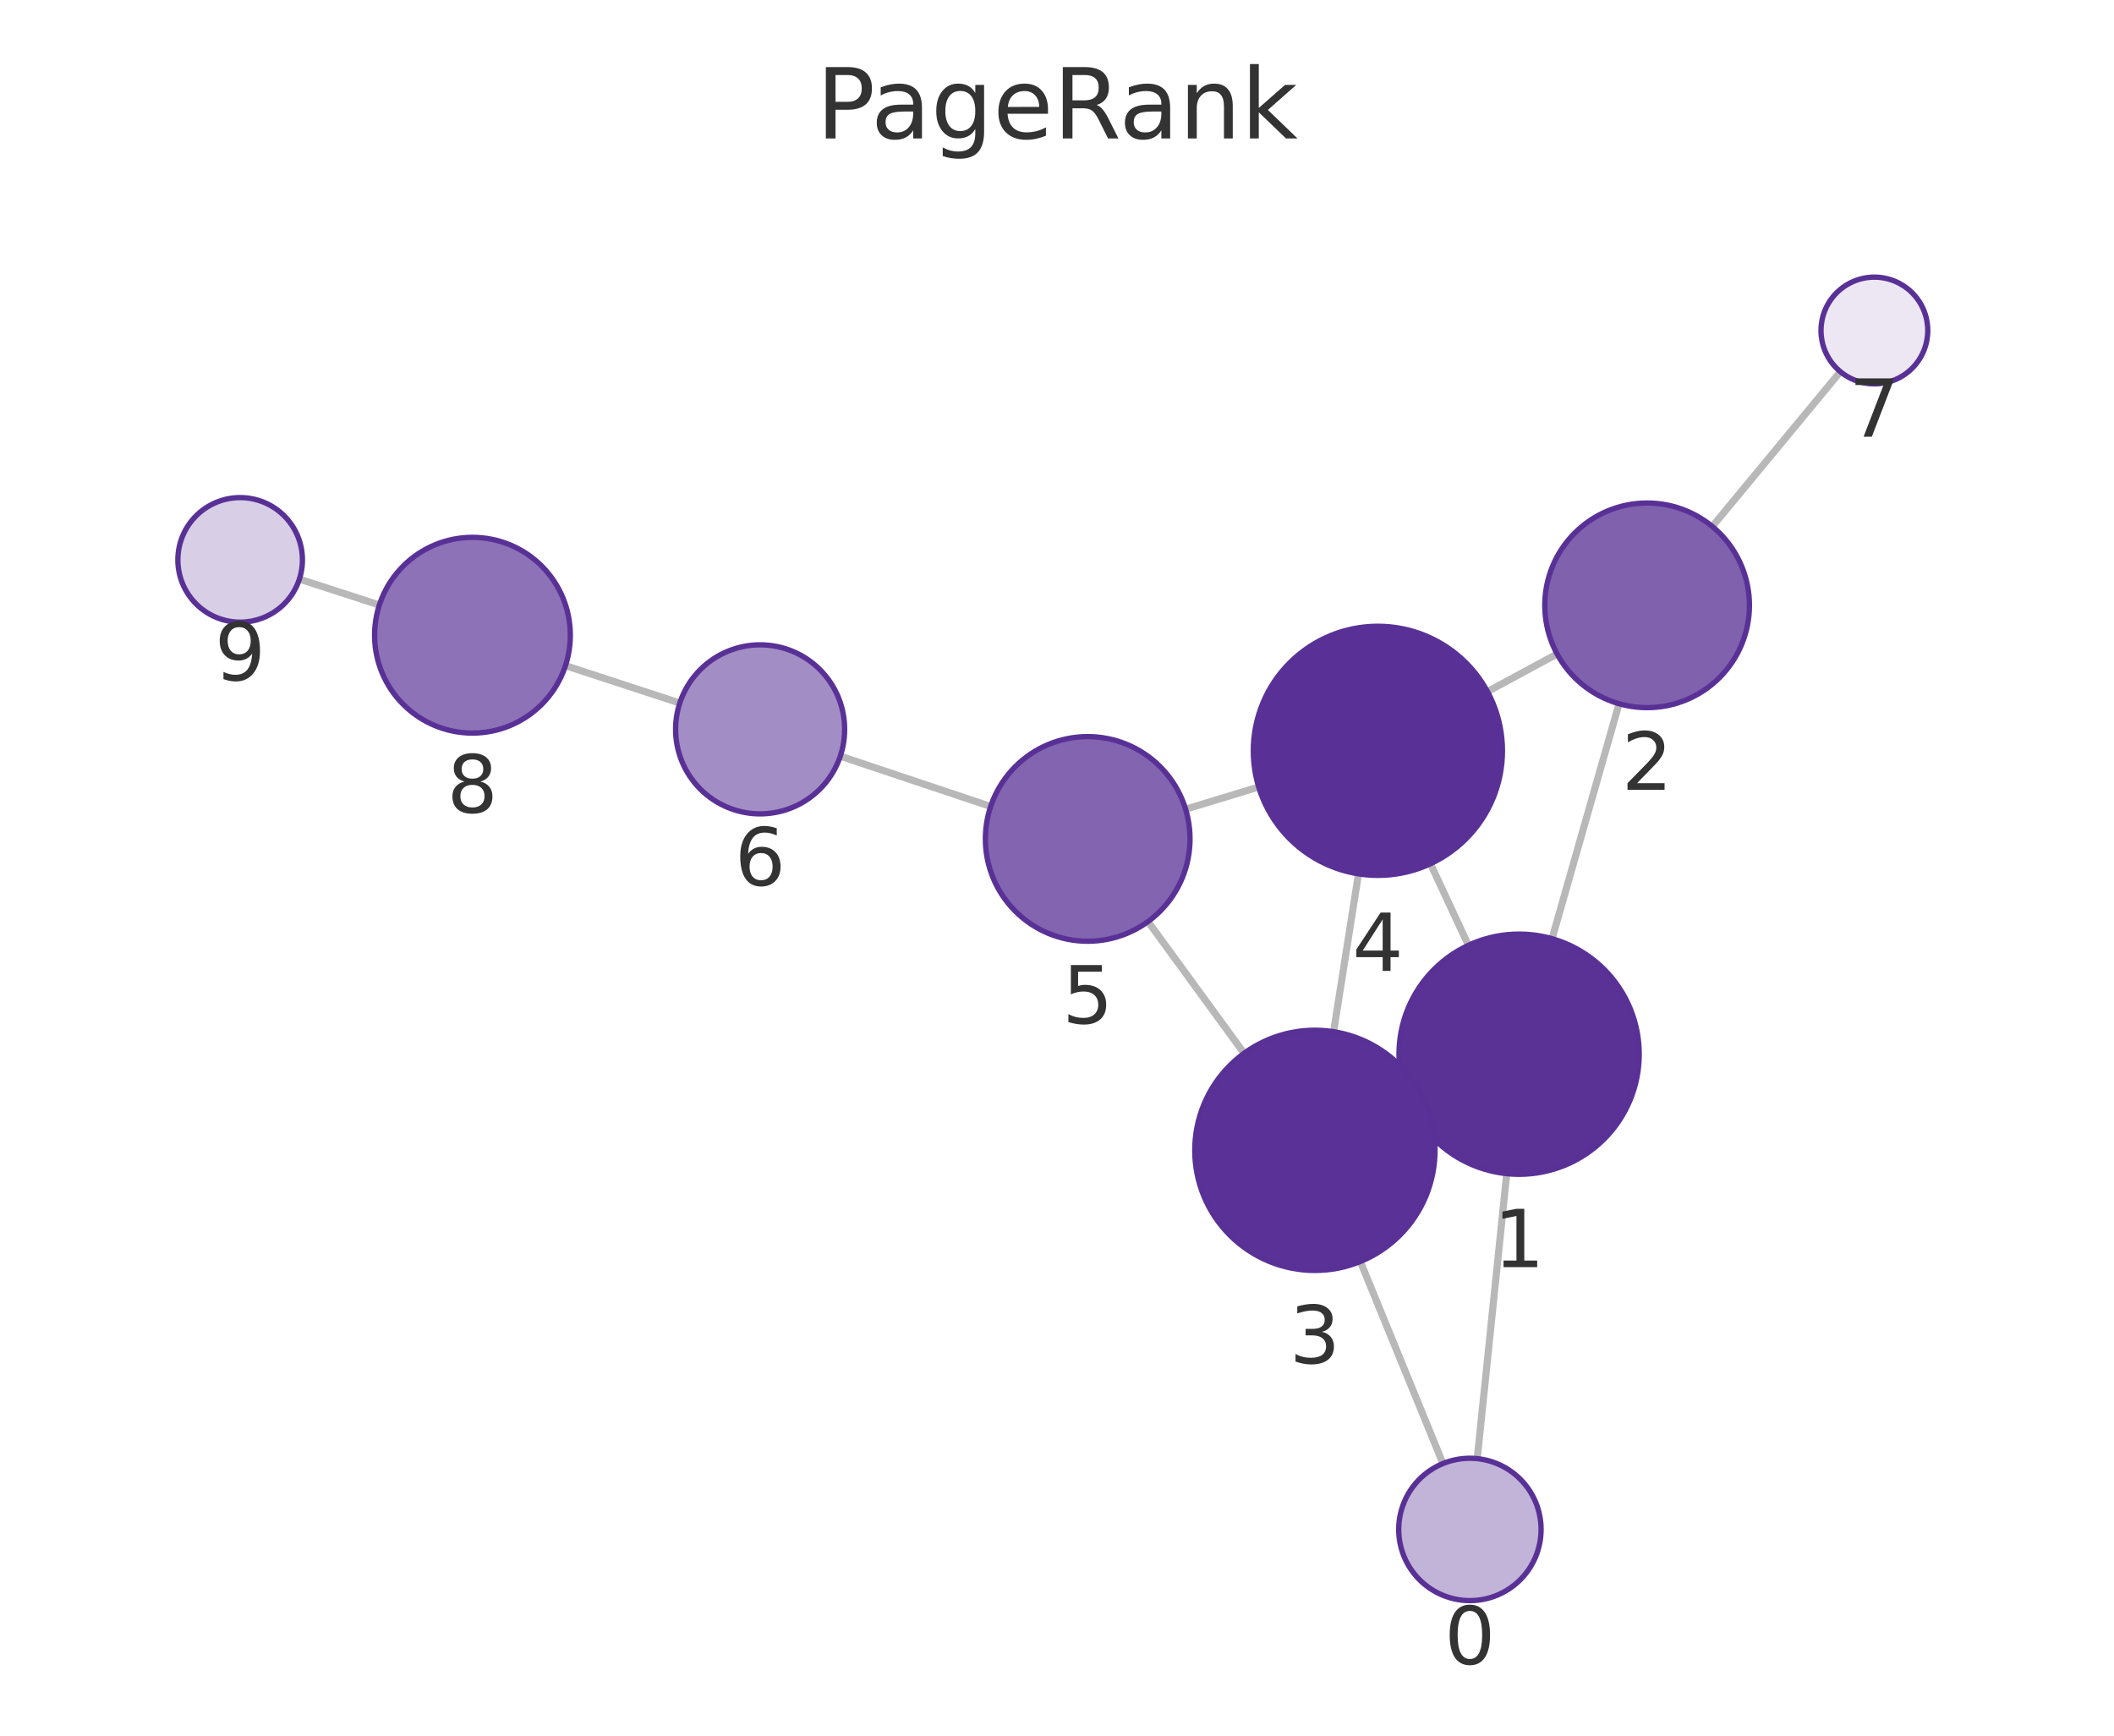
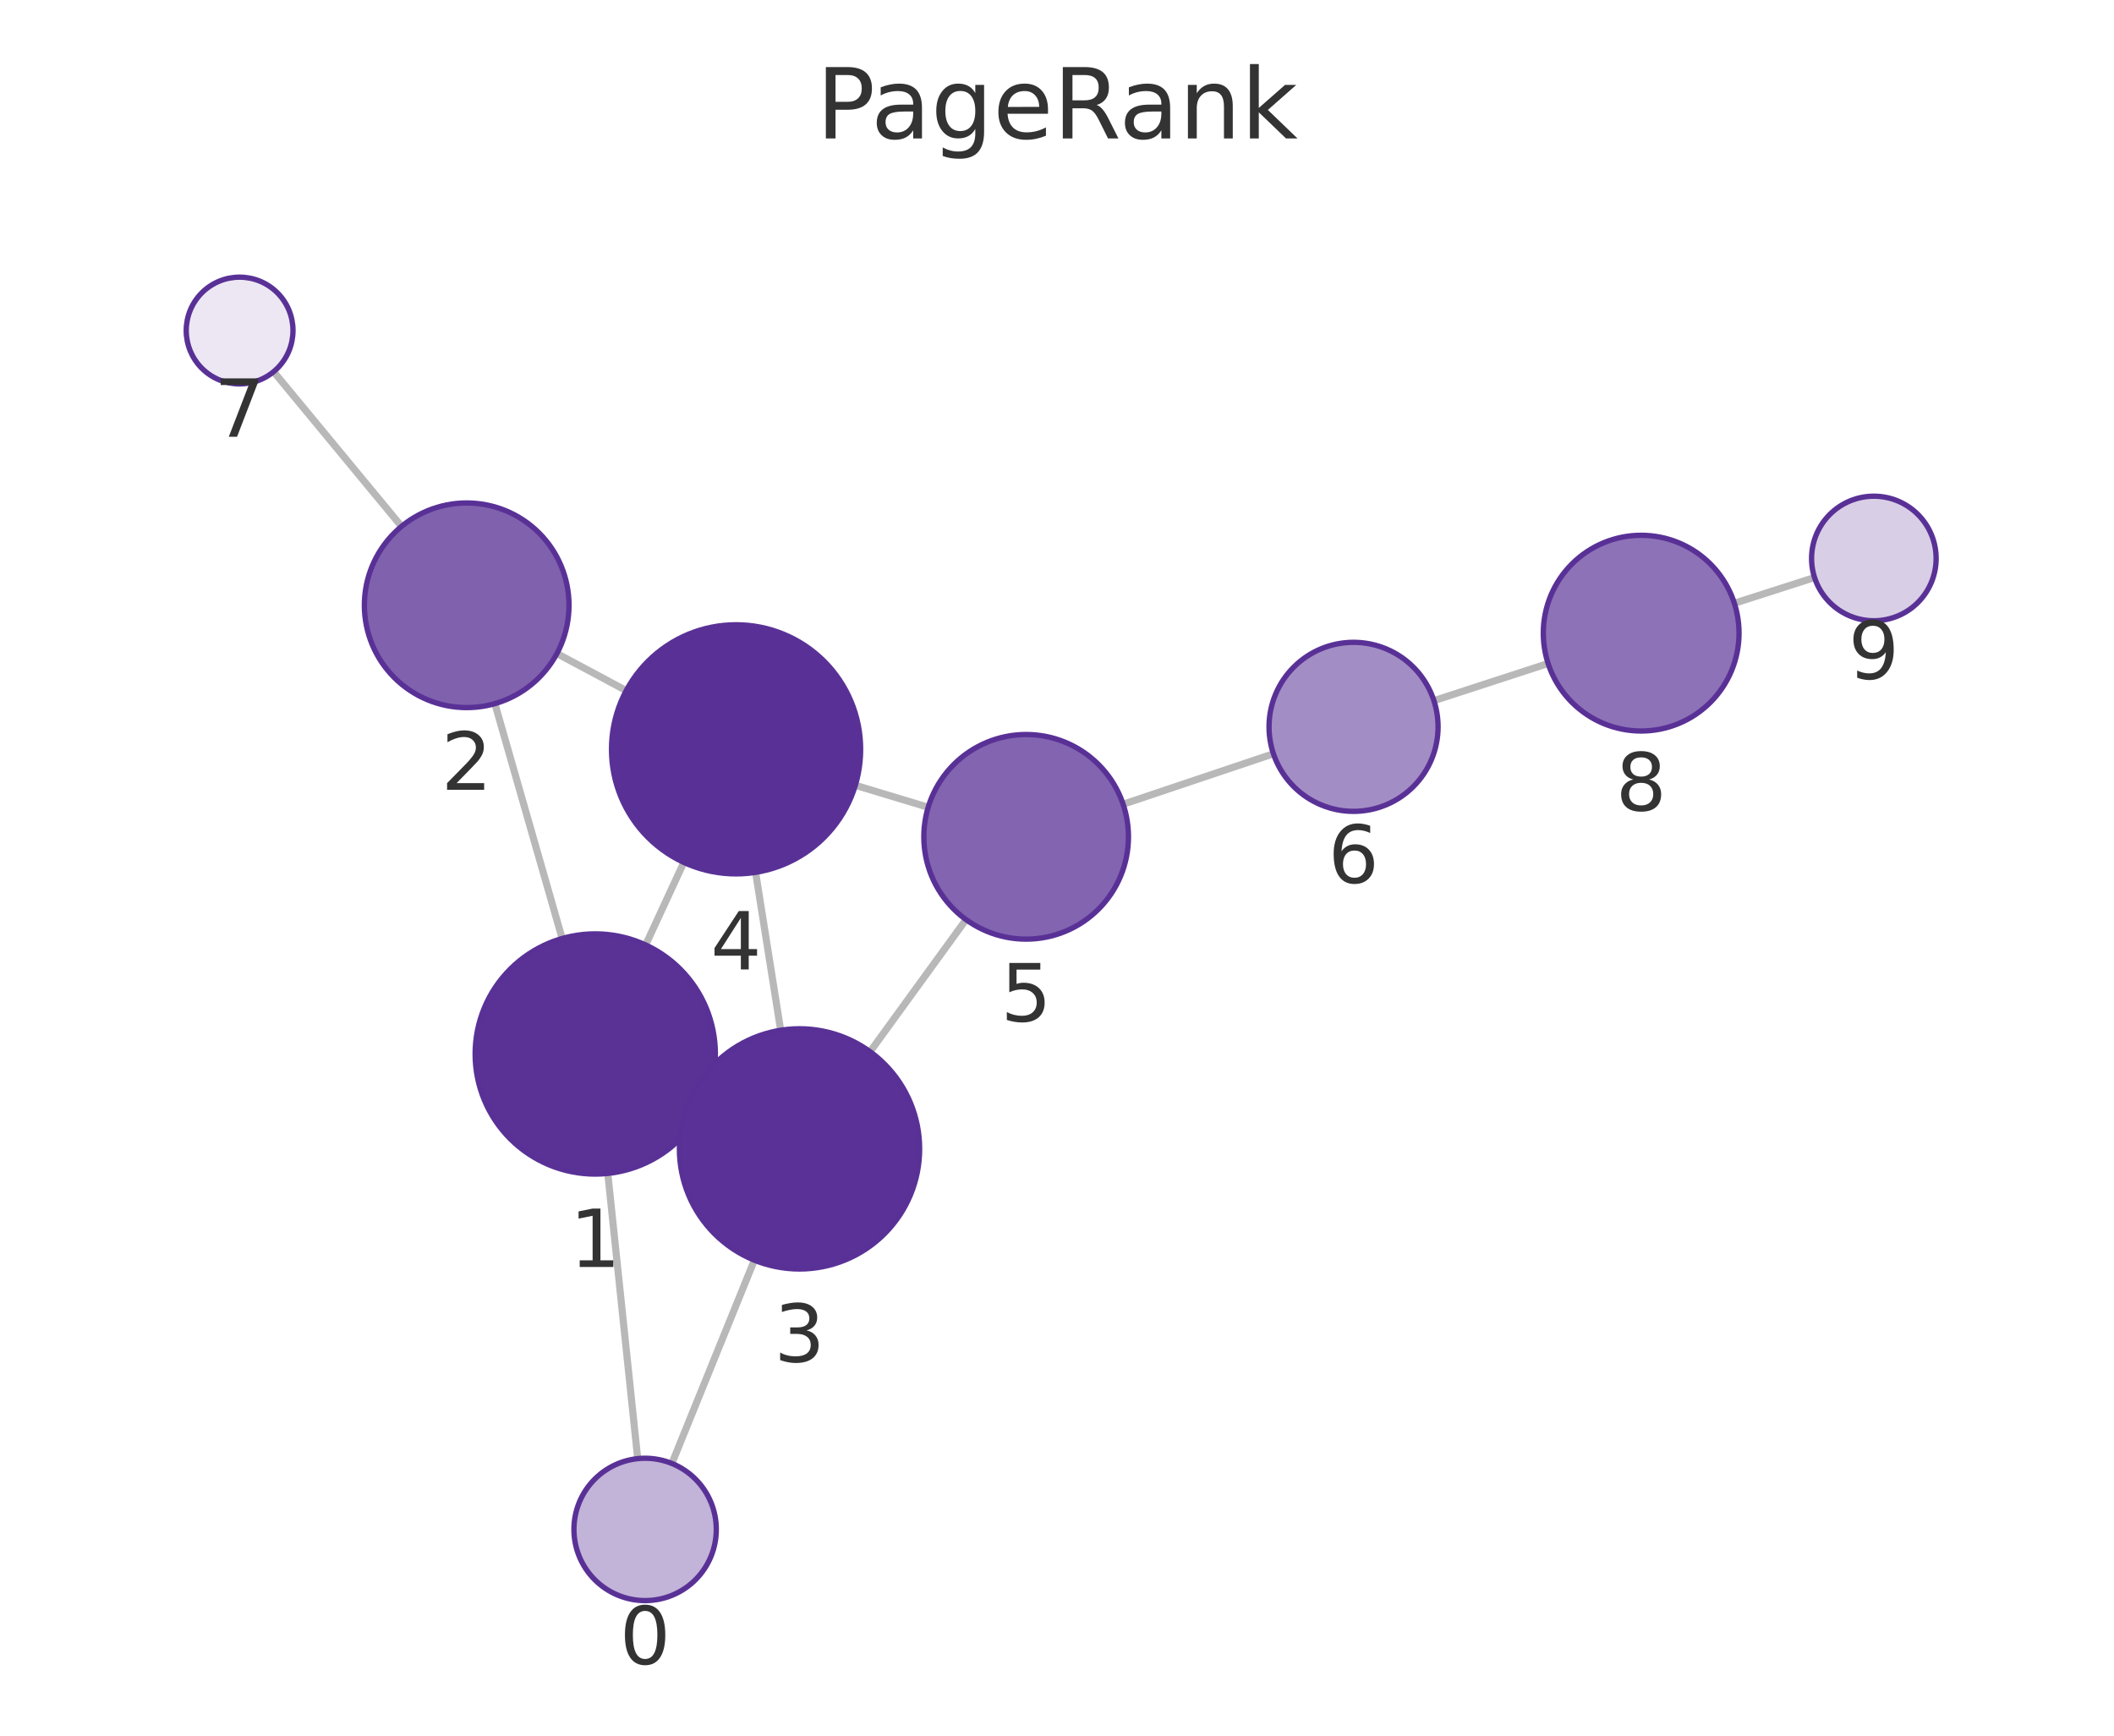
<svg xmlns="http://www.w3.org/2000/svg" xmlns:xlink="http://www.w3.org/1999/xlink" width="237.6pt" height="195.078pt" viewBox="0 0 237.6 195.078" version="1.1">
  <defs>
    <style type="text/css">*{stroke-linejoin: round; stroke-linecap: butt}</style>
  </defs>
  <g id="figure_1">
    <g id="patch_1">
      <path d="M 0 195.078  L 237.6 195.078  L 237.6 0  L 0 0  L 0 195.078  z " style="fill: none" />
    </g>
    <g id="axes_1">
      <g id="patch_2">
        <path d="M 7.2 187.878  L 230.4 187.878  L 230.4 21.558  L 7.2 21.558  L 7.2 187.878  z " style="fill: none" />
      </g>
      <g id="EdgeCollection_1">
-         <path d="M 166.031 163.943  L 169.347 131.914  " clip-path="url(#p5667c526ca)" style="fill: #b8b8b8; stroke: #b8b8b8; stroke-width: 0.8" />
-         <path d="M 162.18 164.496  L 152.894 141.787  " clip-path="url(#p5667c526ca)" style="fill: #b8b8b8; stroke: #b8b8b8; stroke-width: 0.8" />
-         <path d="M 174.439 105.504  L 181.971 79.095  " clip-path="url(#p5667c526ca)" style="fill: #b8b8b8; stroke: #b8b8b8; stroke-width: 0.8" />
-         <path d="M 158.523 124.236  L 159.999 123.541  " clip-path="url(#p5667c526ca)" style="fill: #b8b8b8; stroke: #b8b8b8; stroke-width: 0.8" />
-         <path d="M 165.04 106.247  L 160.773 97.08  " clip-path="url(#p5667c526ca)" style="fill: #b8b8b8; stroke: #b8b8b8; stroke-width: 0.8" />
-         <path d="M 175.007 73.503  L 167.182 77.732  " clip-path="url(#p5667c526ca)" style="fill: #b8b8b8; stroke: #b8b8b8; stroke-width: 0.8" />
-         <path d="M 192.454 59.174  L 206.845 41.773  " clip-path="url(#p5667c526ca)" style="fill: #b8b8b8; stroke: #b8b8b8; stroke-width: 0.8" />
-         <path d="M 149.888 115.956  L 152.685 98.217  " clip-path="url(#p5667c526ca)" style="fill: #b8b8b8; stroke: #b8b8b8; stroke-width: 0.8" />
-         <path d="M 139.828 118.385  L 129.028 103.58  " clip-path="url(#p5667c526ca)" style="fill: #b8b8b8; stroke: #b8b8b8; stroke-width: 0.8" />
-         <path d="M 141.469 88.455  L 133.254 90.949  " clip-path="url(#p5667c526ca)" style="fill: #b8b8b8; stroke: #b8b8b8; stroke-width: 0.8" />
-         <path d="M 111.344 90.642  L 94.442 84.989  " clip-path="url(#p5667c526ca)" style="fill: #b8b8b8; stroke: #b8b8b8; stroke-width: 0.8" />
-         <path d="M 76.404 79.02  L 63.556 74.816  " clip-path="url(#p5667c526ca)" style="fill: #b8b8b8; stroke: #b8b8b8; stroke-width: 0.8" />
-         <path d="M 42.638 68.001  L 33.65 65.087  " clip-path="url(#p5667c526ca)" style="fill: #b8b8b8; stroke: #b8b8b8; stroke-width: 0.8" />
+         <path d="M 71.673 163.943  L 68.311 131.887  " clip-path="url(#p03d9c56a9b)" style="fill: #b8b8b8; stroke: #b8b8b8; stroke-width: 0.8" />
+         <path d="M 75.515 164.486  L 84.785 141.638  " clip-path="url(#p03d9c56a9b)" style="fill: #b8b8b8; stroke: #b8b8b8; stroke-width: 0.8" />
+         <path d="M 63.184 105.483  L 55.621 79.086  " clip-path="url(#p03d9c56a9b)" style="fill: #b8b8b8; stroke: #b8b8b8; stroke-width: 0.8" />
+         <path d="M 79.146 124.15  L 77.618 123.44  " clip-path="url(#p03d9c56a9b)" style="fill: #b8b8b8; stroke: #b8b8b8; stroke-width: 0.8" />
+         <path d="M 72.567 106.207  L 76.855 96.929  " clip-path="url(#p03d9c56a9b)" style="fill: #b8b8b8; stroke: #b8b8b8; stroke-width: 0.8" />
+         <path d="M 62.594 73.454  L 70.383 77.619  " clip-path="url(#p03d9c56a9b)" style="fill: #b8b8b8; stroke: #b8b8b8; stroke-width: 0.8" />
+         <path d="M 45.127 59.166  L 30.753 41.776  " clip-path="url(#p03d9c56a9b)" style="fill: #b8b8b8; stroke: #b8b8b8; stroke-width: 0.8" />
+         <path d="M 87.743 115.796  L 84.925 98.047  " clip-path="url(#p03d9c56a9b)" style="fill: #b8b8b8; stroke: #b8b8b8; stroke-width: 0.8" />
+         <path d="M 97.793 118.205  L 108.574 103.36  " clip-path="url(#p03d9c56a9b)" style="fill: #b8b8b8; stroke: #b8b8b8; stroke-width: 0.8" />
+         <path d="M 96.133 88.263  L 104.322 90.733  " clip-path="url(#p03d9c56a9b)" style="fill: #b8b8b8; stroke: #b8b8b8; stroke-width: 0.8" />
+         <path d="M 126.233 90.392  L 143.124 84.718  " clip-path="url(#p03d9c56a9b)" style="fill: #b8b8b8; stroke: #b8b8b8; stroke-width: 0.8" />
+         <path d="M 161.163 78.751  L 173.997 74.57  " clip-path="url(#p03d9c56a9b)" style="fill: #b8b8b8; stroke: #b8b8b8; stroke-width: 0.8" />
+         <path d="M 194.93 67.802  L 203.944 64.909  " clip-path="url(#p03d9c56a9b)" style="fill: #b8b8b8; stroke: #b8b8b8; stroke-width: 0.8" />
      </g>
      <g id="VertexCollection_1">
-         <path d="M 165.207 179.901  C 167.329 179.901 169.364 179.058 170.864 177.558  C 172.364 176.058 173.207 174.023 173.207 171.901  C 173.207 169.779 172.364 167.744 170.864 166.244  C 169.364 164.744 167.329 163.901 165.207 163.901  C 163.086 163.901 161.051 164.744 159.55 166.244  C 158.05 167.744 157.207 169.779 157.207 171.901  C 157.207 174.023 158.05 176.058 159.55 177.558  C 161.051 179.058 163.086 179.901 165.207 179.901  z " clip-path="url(#p5667c526ca)" style="fill: #c2b3d8; stroke: #593196; stroke-width: 0.6" />
-         <path d="M 170.737 131.986  C 174.317 131.986 177.751 130.564 180.283 128.032  C 182.814 125.5 184.237 122.066 184.237 118.486  C 184.237 114.906 182.814 111.472 180.283 108.94  C 177.751 106.408 174.317 104.986 170.737 104.986  C 167.157 104.986 163.722 106.408 161.191 108.94  C 158.659 111.472 157.237 114.906 157.237 118.486  C 157.237 122.066 158.659 125.5 161.191 128.032  C 163.722 130.564 167.157 131.986 170.737 131.986  z " clip-path="url(#p5667c526ca)" style="fill: #5a3296; stroke: #593196; stroke-width: 0.6" />
-         <path d="M 185.125 79.536  C 188.175 79.536 191.1 78.324 193.256 76.168  C 195.413 74.011 196.625 71.086 196.625 68.036  C 196.625 64.986 195.413 62.061 193.256 59.904  C 191.1 57.748 188.175 56.536 185.125 56.536  C 182.075 56.536 179.15 57.748 176.993 59.904  C 174.836 62.061 173.625 64.986 173.625 68.036  C 173.625 71.086 174.836 74.011 176.993 76.168  C 179.15 78.324 182.075 79.536 185.125 79.536  z " clip-path="url(#p5667c526ca)" style="fill: #8061ae; stroke: #593196; stroke-width: 0.6" />
-         <path d="M 147.785 142.791  C 151.365 142.791 154.799 141.369 157.331 138.837  C 159.862 136.306 161.285 132.871 161.285 129.291  C 161.285 125.711 159.862 122.277 157.331 119.745  C 154.799 117.214 151.365 115.791 147.785 115.791  C 144.205 115.791 140.771 117.214 138.239 119.745  C 135.707 122.277 134.285 125.711 134.285 129.291  C 134.285 132.871 135.707 136.306 138.239 138.837  C 140.771 141.369 144.205 142.791 147.785 142.791  z " clip-path="url(#p5667c526ca)" style="fill: #5a3297; stroke: #593196; stroke-width: 0.6" />
-         <path d="M 154.865 98.388  C 158.578 98.388 162.139 96.912 164.765 94.287  C 167.39 91.662 168.865 88.1 168.865 84.388  C 168.865 80.675 167.39 77.113 164.765 74.488  C 162.139 71.863 158.578 70.388 154.865 70.388  C 151.152 70.388 147.591 71.863 144.966 74.488  C 142.34 77.113 140.865 80.675 140.865 84.388  C 140.865 88.1 142.34 91.662 144.966 94.287  C 147.591 96.912 151.152 98.388 154.865 98.388  z " clip-path="url(#p5667c526ca)" style="fill: #593196; stroke: #593196; stroke-width: 0.6" />
-         <path d="M 122.25 105.79  C 125.3 105.79 128.225 104.578 130.382 102.422  C 132.538 100.265 133.75 97.34 133.75 94.29  C 133.75 91.24 132.538 88.315 130.382 86.158  C 128.225 84.002 125.3 82.79 122.25 82.79  C 119.2 82.79 116.275 84.002 114.118 86.158  C 111.962 88.315 110.75 91.24 110.75 94.29  C 110.75 97.34 111.962 100.265 114.118 102.422  C 116.275 104.578 119.2 105.79 122.25 105.79  z " clip-path="url(#p5667c526ca)" style="fill: #8264b0; stroke: #593196; stroke-width: 0.6" />
-         <path d="M 85.433 91.475  C 87.952 91.475 90.369 90.474 92.15 88.693  C 93.932 86.911 94.933 84.494 94.933 81.975  C 94.933 79.456 93.932 77.039 92.15 75.257  C 90.369 73.476 87.952 72.475 85.433 72.475  C 82.914 72.475 80.497 73.476 78.715 75.257  C 76.934 77.039 75.933 79.456 75.933 81.975  C 75.933 84.494 76.934 86.911 78.715 88.693  C 80.497 90.474 82.914 91.475 85.433 91.475  z " clip-path="url(#p5667c526ca)" style="fill: #a38dc5; stroke: #593196; stroke-width: 0.6" />
-         <path d="M 210.669 43.149  C 212.26 43.149 213.787 42.517 214.912 41.392  C 216.037 40.267 216.669 38.741 216.669 37.149  C 216.669 35.558 216.037 34.032 214.912 32.907  C 213.787 31.782 212.26 31.149 210.669 31.149  C 209.078 31.149 207.552 31.782 206.426 32.907  C 205.301 34.032 204.669 35.558 204.669 37.149  C 204.669 38.741 205.301 40.267 206.426 41.392  C 207.552 42.517 209.078 43.149 210.669 43.149  z " clip-path="url(#p5667c526ca)" style="fill: #ece7f3; stroke: #593196; stroke-width: 0.6" />
-         <path d="M 53.101 82.395  C 56.018 82.395 58.816 81.236 60.879 79.173  C 62.942 77.11 64.101 74.312 64.101 71.395  C 64.101 68.478 62.942 65.68 60.879 63.617  C 58.816 61.554 56.018 60.395 53.101 60.395  C 50.184 60.395 47.386 61.554 45.323 63.617  C 43.26 65.68 42.101 68.478 42.101 71.395  C 42.101 74.312 43.26 77.11 45.323 79.173  C 47.386 81.236 50.184 82.395 53.101 82.395  z " clip-path="url(#p5667c526ca)" style="fill: #8d72b7; stroke: #593196; stroke-width: 0.6" />
-         <path d="M 26.991 69.927  C 28.848 69.927 30.628 69.19 31.941 67.877  C 33.254 66.564 33.991 64.784 33.991 62.927  C 33.991 61.071 33.254 59.29 31.941 57.977  C 30.628 56.665 28.848 55.927 26.991 55.927  C 25.135 55.927 23.354 56.665 22.042 57.977  C 20.729 59.29 19.991 61.071 19.991 62.927  C 19.991 64.784 20.729 66.564 22.042 67.877  C 23.354 69.19 25.135 69.927 26.991 69.927  z " clip-path="url(#p5667c526ca)" style="fill: #d8cee6; stroke: #593196; stroke-width: 0.6" />
+         <path d="M 72.507 179.899  C 74.629 179.899 76.664 179.056 78.164 177.556  C 79.665 176.056 80.507 174.021 80.507 171.899  C 80.507 169.777 79.665 167.742 78.164 166.242  C 76.664 164.742 74.629 163.899 72.507 163.899  C 70.386 163.899 68.351 164.742 66.851 166.242  C 65.35 167.742 64.507 169.777 64.507 171.899  C 64.507 174.021 65.35 176.056 66.851 177.556  C 68.351 179.056 70.386 179.899 72.507 179.899  z " clip-path="url(#p03d9c56a9b)" style="fill: #c2b3d8; stroke: #593196; stroke-width: 0.6" />
+         <path d="M 66.903 131.961  C 70.483 131.961 73.917 130.539 76.449 128.007  C 78.981 125.475 80.403 122.041 80.403 118.461  C 80.403 114.881 78.981 111.447 76.449 108.915  C 73.917 106.384 70.483 104.961 66.903 104.961  C 63.323 104.961 59.889 106.384 57.357 108.915  C 54.825 111.447 53.403 114.881 53.403 118.461  C 53.403 122.041 54.825 125.475 57.357 128.007  C 59.889 130.539 63.323 131.961 66.903 131.961  z " clip-path="url(#p03d9c56a9b)" style="fill: #5a3296; stroke: #593196; stroke-width: 0.6" />
+         <path d="M 52.453 79.531  C 55.503 79.531 58.428 78.319 60.585 76.162  C 62.741 74.006 63.953 71.081 63.953 68.031  C 63.953 64.981 62.741 62.056 60.585 59.899  C 58.428 57.742 55.503 56.531 52.453 56.531  C 49.403 56.531 46.478 57.742 44.321 59.899  C 42.165 62.056 40.953 64.981 40.953 68.031  C 40.953 71.081 42.165 74.006 44.321 76.162  C 46.478 78.319 49.403 79.531 52.453 79.531  z " clip-path="url(#p03d9c56a9b)" style="fill: #8061ae; stroke: #593196; stroke-width: 0.6" />
+         <path d="M 89.86 142.628  C 93.441 142.628 96.875 141.206 99.406 138.674  C 101.938 136.143 103.36 132.709 103.36 129.128  C 103.36 125.548 101.938 122.114 99.406 119.583  C 96.875 117.051 93.441 115.628 89.86 115.628  C 86.28 115.628 82.846 117.051 80.315 119.583  C 77.783 122.114 76.36 125.548 76.36 129.128  C 76.36 132.709 77.783 136.143 80.315 138.674  C 82.846 141.206 86.28 142.628 89.86 142.628  z " clip-path="url(#p03d9c56a9b)" style="fill: #5a3297; stroke: #593196; stroke-width: 0.6" />
+         <path d="M 82.729 98.221  C 86.442 98.221 90.003 96.746 92.629 94.12  C 95.254 91.495 96.729 87.933 96.729 84.221  C 96.729 80.508 95.254 76.947 92.629 74.321  C 90.003 71.696 86.442 70.221 82.729 70.221  C 79.016 70.221 75.455 71.696 72.83 74.321  C 70.204 76.947 68.729 80.508 68.729 84.221  C 68.729 87.933 70.204 91.495 72.83 94.12  C 75.455 96.746 79.016 98.221 82.729 98.221  z " clip-path="url(#p03d9c56a9b)" style="fill: #593196; stroke: #593196; stroke-width: 0.6" />
+         <path d="M 115.332 105.554  C 118.381 105.554 121.307 104.343 123.463 102.186  C 125.62 100.03 126.832 97.104 126.832 94.054  C 126.832 91.005 125.62 88.079 123.463 85.923  C 121.307 83.766 118.381 82.554 115.332 82.554  C 112.282 82.554 109.356 83.766 107.2 85.923  C 105.043 88.079 103.832 91.005 103.832 94.054  C 103.832 97.104 105.043 100.03 107.2 102.186  C 109.356 104.343 112.282 105.554 115.332 105.554  z " clip-path="url(#p03d9c56a9b)" style="fill: #8264b0; stroke: #593196; stroke-width: 0.6" />
+         <path d="M 152.13 91.193  C 154.649 91.193 157.066 90.192 158.847 88.411  C 160.629 86.629 161.63 84.212 161.63 81.693  C 161.63 79.174 160.629 76.757 158.847 74.976  C 157.066 73.194 154.649 72.193 152.13 72.193  C 149.61 72.193 147.194 73.194 145.412 74.976  C 143.631 76.757 142.63 79.174 142.63 81.693  C 142.63 84.212 143.631 86.629 145.412 88.411  C 147.194 90.192 149.61 91.193 152.13 91.193  z " clip-path="url(#p03d9c56a9b)" style="fill: #a38dc5; stroke: #593196; stroke-width: 0.6" />
+         <path d="M 26.931 43.151  C 28.522 43.151 30.048 42.519 31.174 41.394  C 32.299 40.268 32.931 38.742 32.931 37.151  C 32.931 35.56 32.299 34.034 31.174 32.908  C 30.048 31.783 28.522 31.151 26.931 31.151  C 25.34 31.151 23.813 31.783 22.688 32.908  C 21.563 34.034 20.931 35.56 20.931 37.151  C 20.931 38.742 21.563 40.268 22.688 41.394  C 23.813 42.519 25.34 43.151 26.931 43.151  z " clip-path="url(#p03d9c56a9b)" style="fill: #ece7f3; stroke: #593196; stroke-width: 0.6" />
+         <path d="M 184.456 82.163  C 187.373 82.163 190.172 81.004 192.234 78.942  C 194.297 76.879 195.456 74.081 195.456 71.163  C 195.456 68.246 194.297 65.448 192.234 63.385  C 190.172 61.322 187.373 60.163 184.456 60.163  C 181.539 60.163 178.741 61.322 176.678 63.385  C 174.615 65.448 173.456 68.246 173.456 71.163  C 173.456 74.081 174.615 76.879 176.678 78.942  C 178.741 81.004 181.539 82.163 184.456 82.163  z " clip-path="url(#p03d9c56a9b)" style="fill: #8d72b7; stroke: #593196; stroke-width: 0.6" />
+         <path d="M 210.609 69.769  C 212.465 69.769 214.246 69.032 215.558 67.719  C 216.871 66.406 217.609 64.626 217.609 62.769  C 217.609 60.913 216.871 59.132 215.558 57.819  C 214.246 56.507 212.465 55.769 210.609 55.769  C 208.752 55.769 206.972 56.507 205.659 57.819  C 204.346 59.132 203.609 60.913 203.609 62.769  C 203.609 64.626 204.346 66.406 205.659 67.719  C 206.972 69.032 208.752 69.769 210.609 69.769  z " clip-path="url(#p03d9c56a9b)" style="fill: #d8cee6; stroke: #593196; stroke-width: 0.6" />
      </g>
      <g id="text_1">
-         <g clip-path="url(#p5667c526ca)">
-           <g style="fill: #333333" transform="translate(162.3442 187.0388) scale(0.09 -0.09)">
+         <g clip-path="url(#p03d9c56a9b)">
+           <g style="fill: #333333" transform="translate(69.64435 187.0368) scale(0.09 -0.09)">
            <defs>
              <path id="DejaVuSans-13" d="M 2034 4250  Q 1547 4250 1301 3770  Q 1056 3291 1056 2328  Q 1056 1369 1301 889  Q 1547 409 2034 409  Q 2525 409 2770 889  Q 3016 1369 3016 2328  Q 3016 3291 2770 3770  Q 2525 4250 2034 4250  z M 2034 4750  Q 2819 4750 3233 4129  Q 3647 3509 3647 2328  Q 3647 1150 3233 529  Q 2819 -91 2034 -91  Q 1250 -91 836 529  Q 422 1150 422 2328  Q 422 3509 836 4129  Q 1250 4750 2034 4750  z " transform="scale(0.015625)" />
            </defs>
            <use xlink:href="#DejaVuSans-13" />
          </g>
        </g>
      </g>
      <g id="text_2">
-         <g clip-path="url(#p5667c526ca)">
-           <g style="fill: #333333" transform="translate(167.8737 142.4239) scale(0.09 -0.09)">
+         <g clip-path="url(#p03d9c56a9b)">
+           <g style="fill: #333333" transform="translate(64.03988 142.399) scale(0.09 -0.09)">
            <defs>
              <path id="DejaVuSans-14" d="M 794 531  L 1825 531  L 1825 4091  L 703 3866  L 703 4441  L 1819 4666  L 2450 4666  L 2450 531  L 3481 531  L 3481 0  L 794 0  L 794 531  z " transform="scale(0.015625)" />
            </defs>
            <use xlink:href="#DejaVuSans-14" />
          </g>
        </g>
      </g>
      <g id="text_3">
-         <g clip-path="url(#p5667c526ca)">
-           <g style="fill: #333333" transform="translate(182.2616 88.7741) scale(0.09 -0.09)">
+         <g clip-path="url(#p03d9c56a9b)">
+           <g style="fill: #333333" transform="translate(49.58969 88.7686) scale(0.09 -0.09)">
            <defs>
              <path id="DejaVuSans-15" d="M 1228 531  L 3431 531  L 3431 0  L 469 0  L 469 531  Q 828 903 1448 1529  Q 2069 2156 2228 2338  Q 2531 2678 2651 2914  Q 2772 3150 2772 3378  Q 2772 3750 2511 3984  Q 2250 4219 1831 4219  Q 1534 4219 1204 4116  Q 875 4013 500 3803  L 500 4441  Q 881 4594 1212 4672  Q 1544 4750 1819 4750  Q 2544 4750 2975 4387  Q 3406 4025 3406 3419  Q 3406 3131 3298 2873  Q 3191 2616 2906 2266  Q 2828 2175 2409 1742  Q 1991 1309 1228 531  z " transform="scale(0.015625)" />
            </defs>
            <use xlink:href="#DejaVuSans-15" />
          </g>
        </g>
      </g>
      <g id="text_4">
-         <g clip-path="url(#p5667c526ca)">
-           <g style="fill: #333333" transform="translate(144.9218 153.2291) scale(0.09 -0.09)">
+         <g clip-path="url(#p03d9c56a9b)">
+           <g style="fill: #333333" transform="translate(86.99736 153.0663) scale(0.09 -0.09)">
            <defs>
              <path id="DejaVuSans-16" d="M 2597 2516  Q 3050 2419 3304 2112  Q 3559 1806 3559 1356  Q 3559 666 3084 287  Q 2609 -91 1734 -91  Q 1441 -91 1130 -33  Q 819 25 488 141  L 488 750  Q 750 597 1062 519  Q 1375 441 1716 441  Q 2309 441 2620 675  Q 2931 909 2931 1356  Q 2931 1769 2642 2001  Q 2353 2234 1838 2234  L 1294 2234  L 1294 2753  L 1863 2753  Q 2328 2753 2575 2939  Q 2822 3125 2822 3475  Q 2822 3834 2567 4026  Q 2313 4219 1838 4219  Q 1578 4219 1281 4162  Q 984 4106 628 3988  L 628 4550  Q 988 4650 1302 4700  Q 1616 4750 1894 4750  Q 2613 4750 3031 4423  Q 3450 4097 3450 3541  Q 3450 3153 3228 2886  Q 3006 2619 2597 2516  z " transform="scale(0.015625)" />
            </defs>
            <use xlink:href="#DejaVuSans-16" />
          </g>
        </g>
      </g>
      <g id="text_5">
-         <g clip-path="url(#p5667c526ca)">
-           <g style="fill: #333333" transform="translate(152.002 109.1255) scale(0.09 -0.09)">
+         <g clip-path="url(#p03d9c56a9b)">
+           <g style="fill: #333333" transform="translate(79.86598 108.9585) scale(0.09 -0.09)">
            <defs>
              <path id="DejaVuSans-17" d="M 2419 4116  L 825 1625  L 2419 1625  L 2419 4116  z M 2253 4666  L 3047 4666  L 3047 1625  L 3713 1625  L 3713 1100  L 3047 1100  L 3047 0  L 2419 0  L 2419 1100  L 313 1100  L 313 1709  L 2253 4666  z " transform="scale(0.015625)" />
            </defs>
            <use xlink:href="#DejaVuSans-17" />
          </g>
        </g>
      </g>
      <g id="text_6">
-         <g clip-path="url(#p5667c526ca)">
-           <g style="fill: #333333" transform="translate(119.3867 115.0279) scale(0.09 -0.09)">
+         <g clip-path="url(#p03d9c56a9b)">
+           <g style="fill: #333333" transform="translate(112.4685 114.7923) scale(0.09 -0.09)">
            <defs>
              <path id="DejaVuSans-18" d="M 691 4666  L 3169 4666  L 3169 4134  L 1269 4134  L 1269 2991  Q 1406 3038 1543 3061  Q 1681 3084 1819 3084  Q 2600 3084 3056 2656  Q 3513 2228 3513 1497  Q 3513 744 3044 326  Q 2575 -91 1722 -91  Q 1428 -91 1123 -41  Q 819 9 494 109  L 494 744  Q 775 591 1075 516  Q 1375 441 1709 441  Q 2250 441 2565 725  Q 2881 1009 2881 1497  Q 2881 1984 2565 2268  Q 2250 2553 1709 2553  Q 1456 2553 1204 2497  Q 953 2441 691 2322  L 691 4666  z " transform="scale(0.015625)" />
            </defs>
            <use xlink:href="#DejaVuSans-18" />
          </g>
        </g>
      </g>
      <g id="text_7">
-         <g clip-path="url(#p5667c526ca)">
-           <g style="fill: #333333" transform="translate(82.56985 99.51289) scale(0.09 -0.09)">
+         <g clip-path="url(#p03d9c56a9b)">
+           <g style="fill: #333333" transform="translate(149.2665 99.23092) scale(0.09 -0.09)">
            <defs>
              <path id="DejaVuSans-19" d="M 2113 2584  Q 1688 2584 1439 2293  Q 1191 2003 1191 1497  Q 1191 994 1439 701  Q 1688 409 2113 409  Q 2538 409 2786 701  Q 3034 994 3034 1497  Q 3034 2003 2786 2293  Q 2538 2584 2113 2584  z M 3366 4563  L 3366 3988  Q 3128 4100 2886 4159  Q 2644 4219 2406 4219  Q 1781 4219 1451 3797  Q 1122 3375 1075 2522  Q 1259 2794 1537 2939  Q 1816 3084 2150 3084  Q 2853 3084 3261 2657  Q 3669 2231 3669 1497  Q 3669 778 3244 343  Q 2819 -91 2113 -91  Q 1303 -91 875 529  Q 447 1150 447 2328  Q 447 3434 972 4092  Q 1497 4750 2381 4750  Q 2619 4750 2861 4703  Q 3103 4656 3366 4563  z " transform="scale(0.015625)" />
            </defs>
            <use xlink:href="#DejaVuSans-19" />
          </g>
        </g>
      </g>
      <g id="text_8">
-         <g clip-path="url(#p5667c526ca)">
-           <g style="fill: #333333" transform="translate(207.806 49.08737) scale(0.09 -0.09)">
+         <g clip-path="url(#p03d9c56a9b)">
+           <g style="fill: #333333" transform="translate(24.06779 49.08889) scale(0.09 -0.09)">
            <defs>
              <path id="DejaVuSans-1a" d="M 525 4666  L 3525 4666  L 3525 4397  L 1831 0  L 1172 0  L 2766 4134  L 525 4134  L 525 4666  z " transform="scale(0.015625)" />
            </defs>
            <use xlink:href="#DejaVuSans-1a" />
          </g>
        </g>
      </g>
      <g id="text_9">
-         <g clip-path="url(#p5667c526ca)">
-           <g style="fill: #333333" transform="translate(50.23797 91.33283) scale(0.09 -0.09)">
+         <g clip-path="url(#p03d9c56a9b)">
+           <g style="fill: #333333" transform="translate(181.5931 91.10134) scale(0.09 -0.09)">
            <defs>
              <path id="DejaVuSans-1b" d="M 2034 2216  Q 1584 2216 1326 1975  Q 1069 1734 1069 1313  Q 1069 891 1326 650  Q 1584 409 2034 409  Q 2484 409 2743 651  Q 3003 894 3003 1313  Q 3003 1734 2745 1975  Q 2488 2216 2034 2216  z M 1403 2484  Q 997 2584 770 2862  Q 544 3141 544 3541  Q 544 4100 942 4425  Q 1341 4750 2034 4750  Q 2731 4750 3128 4425  Q 3525 4100 3525 3541  Q 3525 3141 3298 2862  Q 3072 2584 2669 2484  Q 3125 2378 3379 2068  Q 3634 1759 3634 1313  Q 3634 634 3220 271  Q 2806 -91 2034 -91  Q 1263 -91 848 271  Q 434 634 434 1313  Q 434 1759 690 2068  Q 947 2378 1403 2484  z M 1172 3481  Q 1172 3119 1398 2916  Q 1625 2713 2034 2713  Q 2441 2713 2670 2916  Q 2900 3119 2900 3481  Q 2900 3844 2670 4047  Q 2441 4250 2034 4250  Q 1625 4250 1398 4047  Q 1172 3844 1172 3481  z " transform="scale(0.015625)" />
            </defs>
            <use xlink:href="#DejaVuSans-1b" />
          </g>
        </g>
      </g>
      <g id="text_10">
-         <g clip-path="url(#p5667c526ca)">
-           <g style="fill: #333333" transform="translate(24.12818 76.46497) scale(0.09 -0.09)">
+         <g clip-path="url(#p03d9c56a9b)">
+           <g style="fill: #333333" transform="translate(207.7456 76.30712) scale(0.09 -0.09)">
            <defs>
              <path id="DejaVuSans-1c" d="M 703 97  L 703 672  Q 941 559 1184 500  Q 1428 441 1663 441  Q 2288 441 2617 861  Q 2947 1281 2994 2138  Q 2813 1869 2534 1725  Q 2256 1581 1919 1581  Q 1219 1581 811 2004  Q 403 2428 403 3163  Q 403 3881 828 4315  Q 1253 4750 1959 4750  Q 2769 4750 3195 4129  Q 3622 3509 3622 2328  Q 3622 1225 3098 567  Q 2575 -91 1691 -91  Q 1453 -91 1209 -44  Q 966 3 703 97  z M 1959 2075  Q 2384 2075 2632 2365  Q 2881 2656 2881 3163  Q 2881 3666 2632 3958  Q 2384 4250 1959 4250  Q 1534 4250 1286 3958  Q 1038 3666 1038 3163  Q 1038 2656 1286 2365  Q 1534 2075 1959 2075  z " transform="scale(0.015625)" />
            </defs>
            <use xlink:href="#DejaVuSans-1c" />
          </g>
        </g>
      </g>
      <g id="matplotlib.axis_1" />
      <g id="matplotlib.axis_2" />
      <g id="text_11">
        <g style="fill: #333333" transform="translate(91.74258 15.55828) scale(0.11 -0.11)">
          <defs>
            <path id="DejaVuSans-33" d="M 1259 4147  L 1259 2394  L 2053 2394  Q 2494 2394 2734 2622  Q 2975 2850 2975 3272  Q 2975 3691 2734 3919  Q 2494 4147 2053 4147  L 1259 4147  z M 628 4666  L 2053 4666  Q 2838 4666 3239 4311  Q 3641 3956 3641 3272  Q 3641 2581 3239 2228  Q 2838 1875 2053 1875  L 1259 1875  L 1259 0  L 628 0  L 628 4666  z " transform="scale(0.015625)" />
            <path id="DejaVuSans-44" d="M 2194 1759  Q 1497 1759 1228 1600  Q 959 1441 959 1056  Q 959 750 1161 570  Q 1363 391 1709 391  Q 2188 391 2477 730  Q 2766 1069 2766 1631  L 2766 1759  L 2194 1759  z M 3341 1997  L 3341 0  L 2766 0  L 2766 531  Q 2569 213 2275 61  Q 1981 -91 1556 -91  Q 1019 -91 701 211  Q 384 513 384 1019  Q 384 1609 779 1909  Q 1175 2209 1959 2209  L 2766 2209  L 2766 2266  Q 2766 2663 2505 2880  Q 2244 3097 1772 3097  Q 1472 3097 1187 3025  Q 903 2953 641 2809  L 641 3341  Q 956 3463 1253 3523  Q 1550 3584 1831 3584  Q 2591 3584 2966 3190  Q 3341 2797 3341 1997  z " transform="scale(0.015625)" />
            <path id="DejaVuSans-4a" d="M 2906 1791  Q 2906 2416 2648 2759  Q 2391 3103 1925 3103  Q 1463 3103 1205 2759  Q 947 2416 947 1791  Q 947 1169 1205 825  Q 1463 481 1925 481  Q 2391 481 2648 825  Q 2906 1169 2906 1791  z M 3481 434  Q 3481 -459 3084 -895  Q 2688 -1331 1869 -1331  Q 1566 -1331 1297 -1286  Q 1028 -1241 775 -1147  L 775 -588  Q 1028 -725 1275 -790  Q 1522 -856 1778 -856  Q 2344 -856 2625 -561  Q 2906 -266 2906 331  L 2906 616  Q 2728 306 2450 153  Q 2172 0 1784 0  Q 1141 0 747 490  Q 353 981 353 1791  Q 353 2603 747 3093  Q 1141 3584 1784 3584  Q 2172 3584 2450 3431  Q 2728 3278 2906 2969  L 2906 3500  L 3481 3500  L 3481 434  z " transform="scale(0.015625)" />
            <path id="DejaVuSans-48" d="M 3597 1894  L 3597 1613  L 953 1613  Q 991 1019 1311 708  Q 1631 397 2203 397  Q 2534 397 2845 478  Q 3156 559 3463 722  L 3463 178  Q 3153 47 2828 -22  Q 2503 -91 2169 -91  Q 1331 -91 842 396  Q 353 884 353 1716  Q 353 2575 817 3079  Q 1281 3584 2069 3584  Q 2775 3584 3186 3129  Q 3597 2675 3597 1894  z M 3022 2063  Q 3016 2534 2758 2815  Q 2500 3097 2075 3097  Q 1594 3097 1305 2825  Q 1016 2553 972 2059  L 3022 2063  z " transform="scale(0.015625)" />
            <path id="DejaVuSans-35" d="M 2841 2188  Q 3044 2119 3236 1894  Q 3428 1669 3622 1275  L 4263 0  L 3584 0  L 2988 1197  Q 2756 1666 2539 1819  Q 2322 1972 1947 1972  L 1259 1972  L 1259 0  L 628 0  L 628 4666  L 2053 4666  Q 2853 4666 3247 4331  Q 3641 3997 3641 3322  Q 3641 2881 3436 2590  Q 3231 2300 2841 2188  z M 1259 4147  L 1259 2491  L 2053 2491  Q 2509 2491 2742 2702  Q 2975 2913 2975 3322  Q 2975 3731 2742 3939  Q 2509 4147 2053 4147  L 1259 4147  z " transform="scale(0.015625)" />
            <path id="DejaVuSans-51" d="M 3513 2113  L 3513 0  L 2938 0  L 2938 2094  Q 2938 2591 2744 2837  Q 2550 3084 2163 3084  Q 1697 3084 1428 2787  Q 1159 2491 1159 1978  L 1159 0  L 581 0  L 581 3500  L 1159 3500  L 1159 2956  Q 1366 3272 1645 3428  Q 1925 3584 2291 3584  Q 2894 3584 3203 3211  Q 3513 2838 3513 2113  z " transform="scale(0.015625)" />
            <path id="DejaVuSans-4e" d="M 581 4863  L 1159 4863  L 1159 1991  L 2875 3500  L 3609 3500  L 1753 1863  L 3688 0  L 2938 0  L 1159 1709  L 1159 0  L 581 0  L 581 4863  z " transform="scale(0.015625)" />
          </defs>
          <use xlink:href="#DejaVuSans-33" />
          <use xlink:href="#DejaVuSans-44" transform="translate(55.8125 0)" />
          <use xlink:href="#DejaVuSans-4a" transform="translate(117.0938 0)" />
          <use xlink:href="#DejaVuSans-48" transform="translate(180.5781 0)" />
          <use xlink:href="#DejaVuSans-35" transform="translate(242.1094 0)" />
          <use xlink:href="#DejaVuSans-44" transform="translate(309.3906 0)" />
          <use xlink:href="#DejaVuSans-51" transform="translate(370.6719 0)" />
          <use xlink:href="#DejaVuSans-4e" transform="translate(434.0469 0)" />
        </g>
      </g>
    </g>
  </g>
  <defs>
-     <clipPath id="p5667c526ca">
+     <clipPath id="p03d9c56a9b">
      <rect x="7.2" y="21.558" width="223.2" height="166.32" />
    </clipPath>
  </defs>
</svg>
